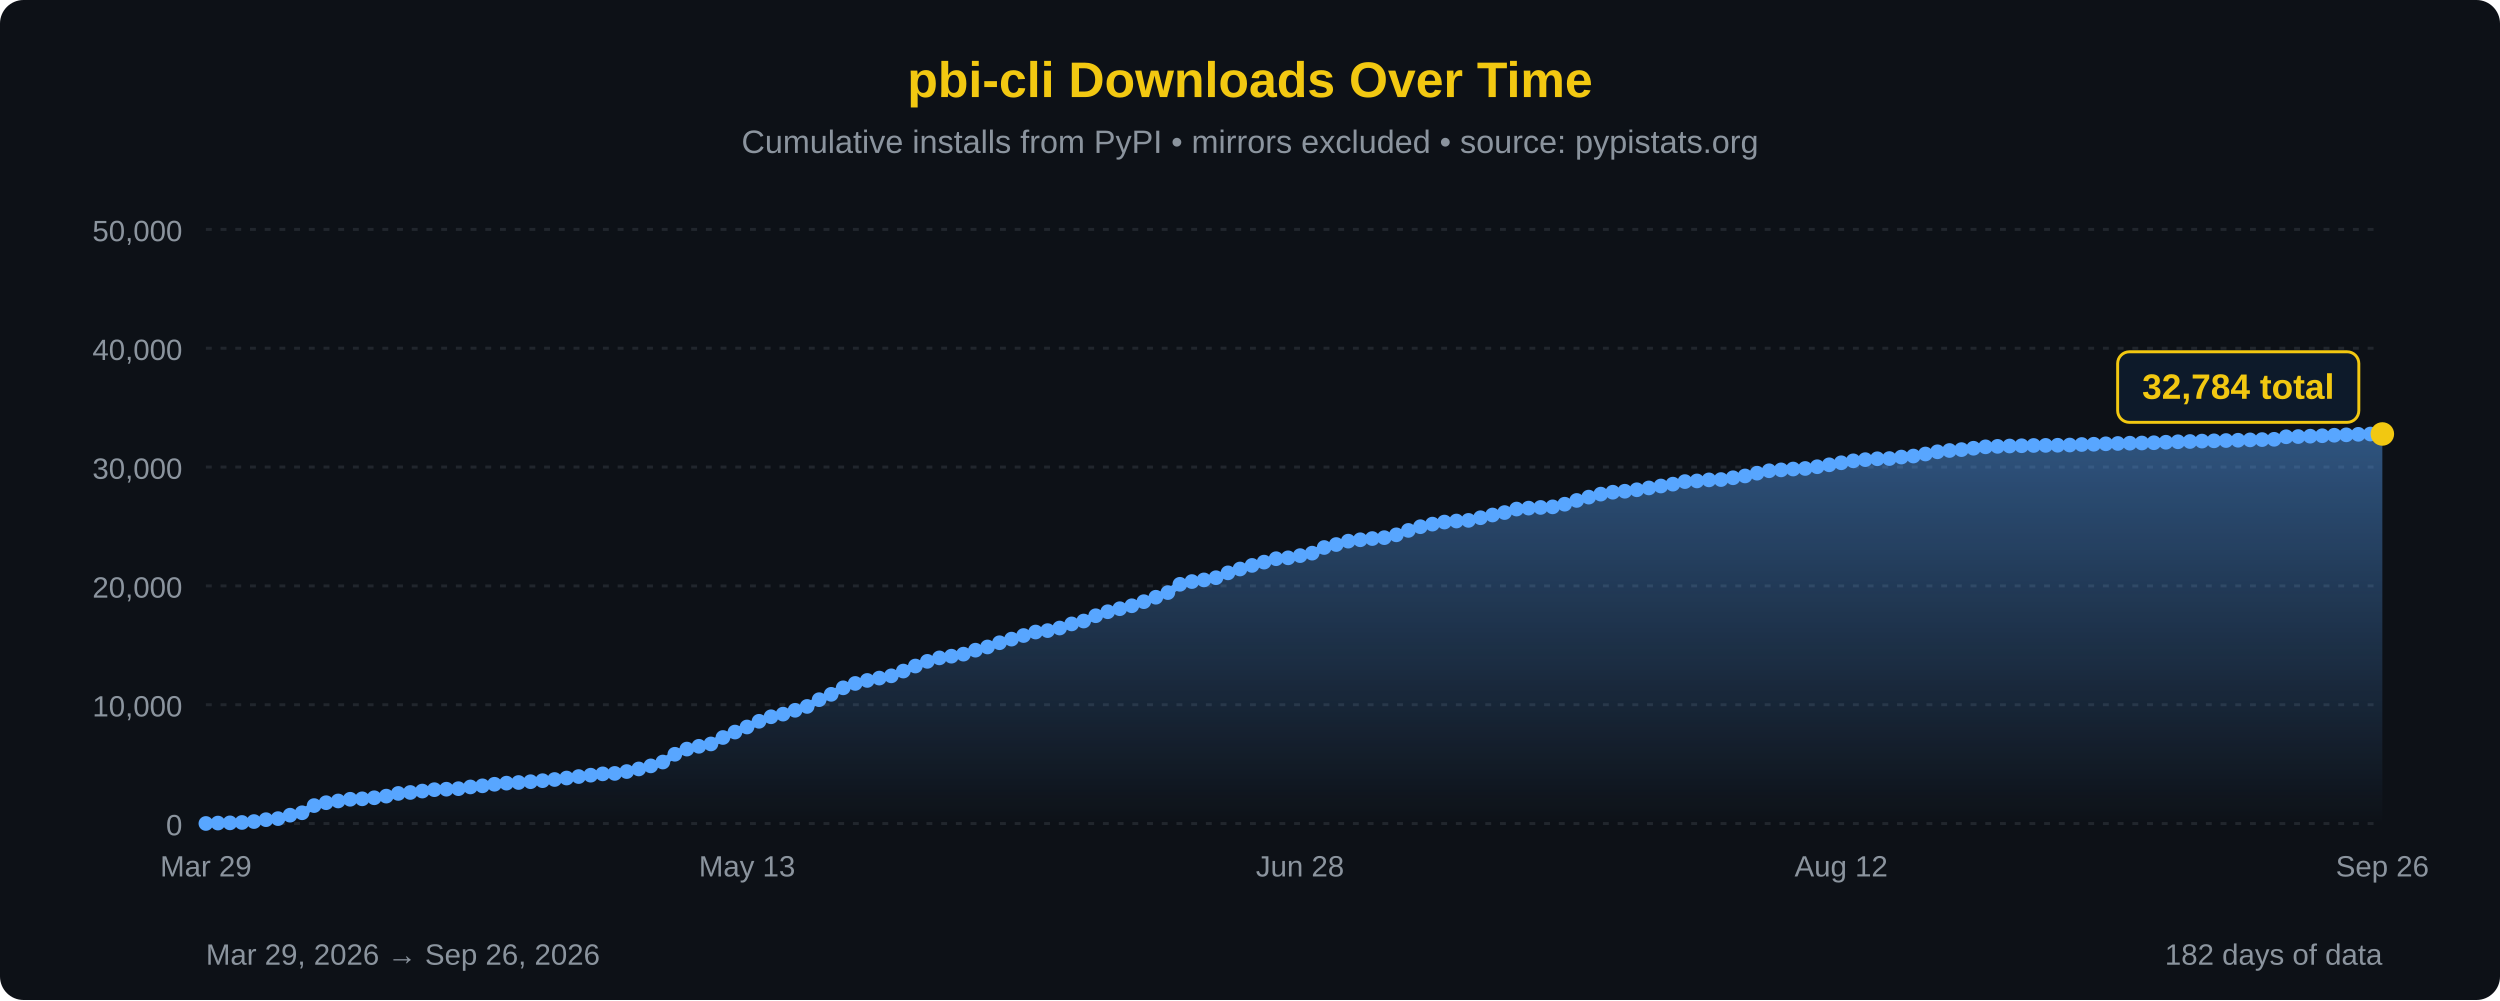
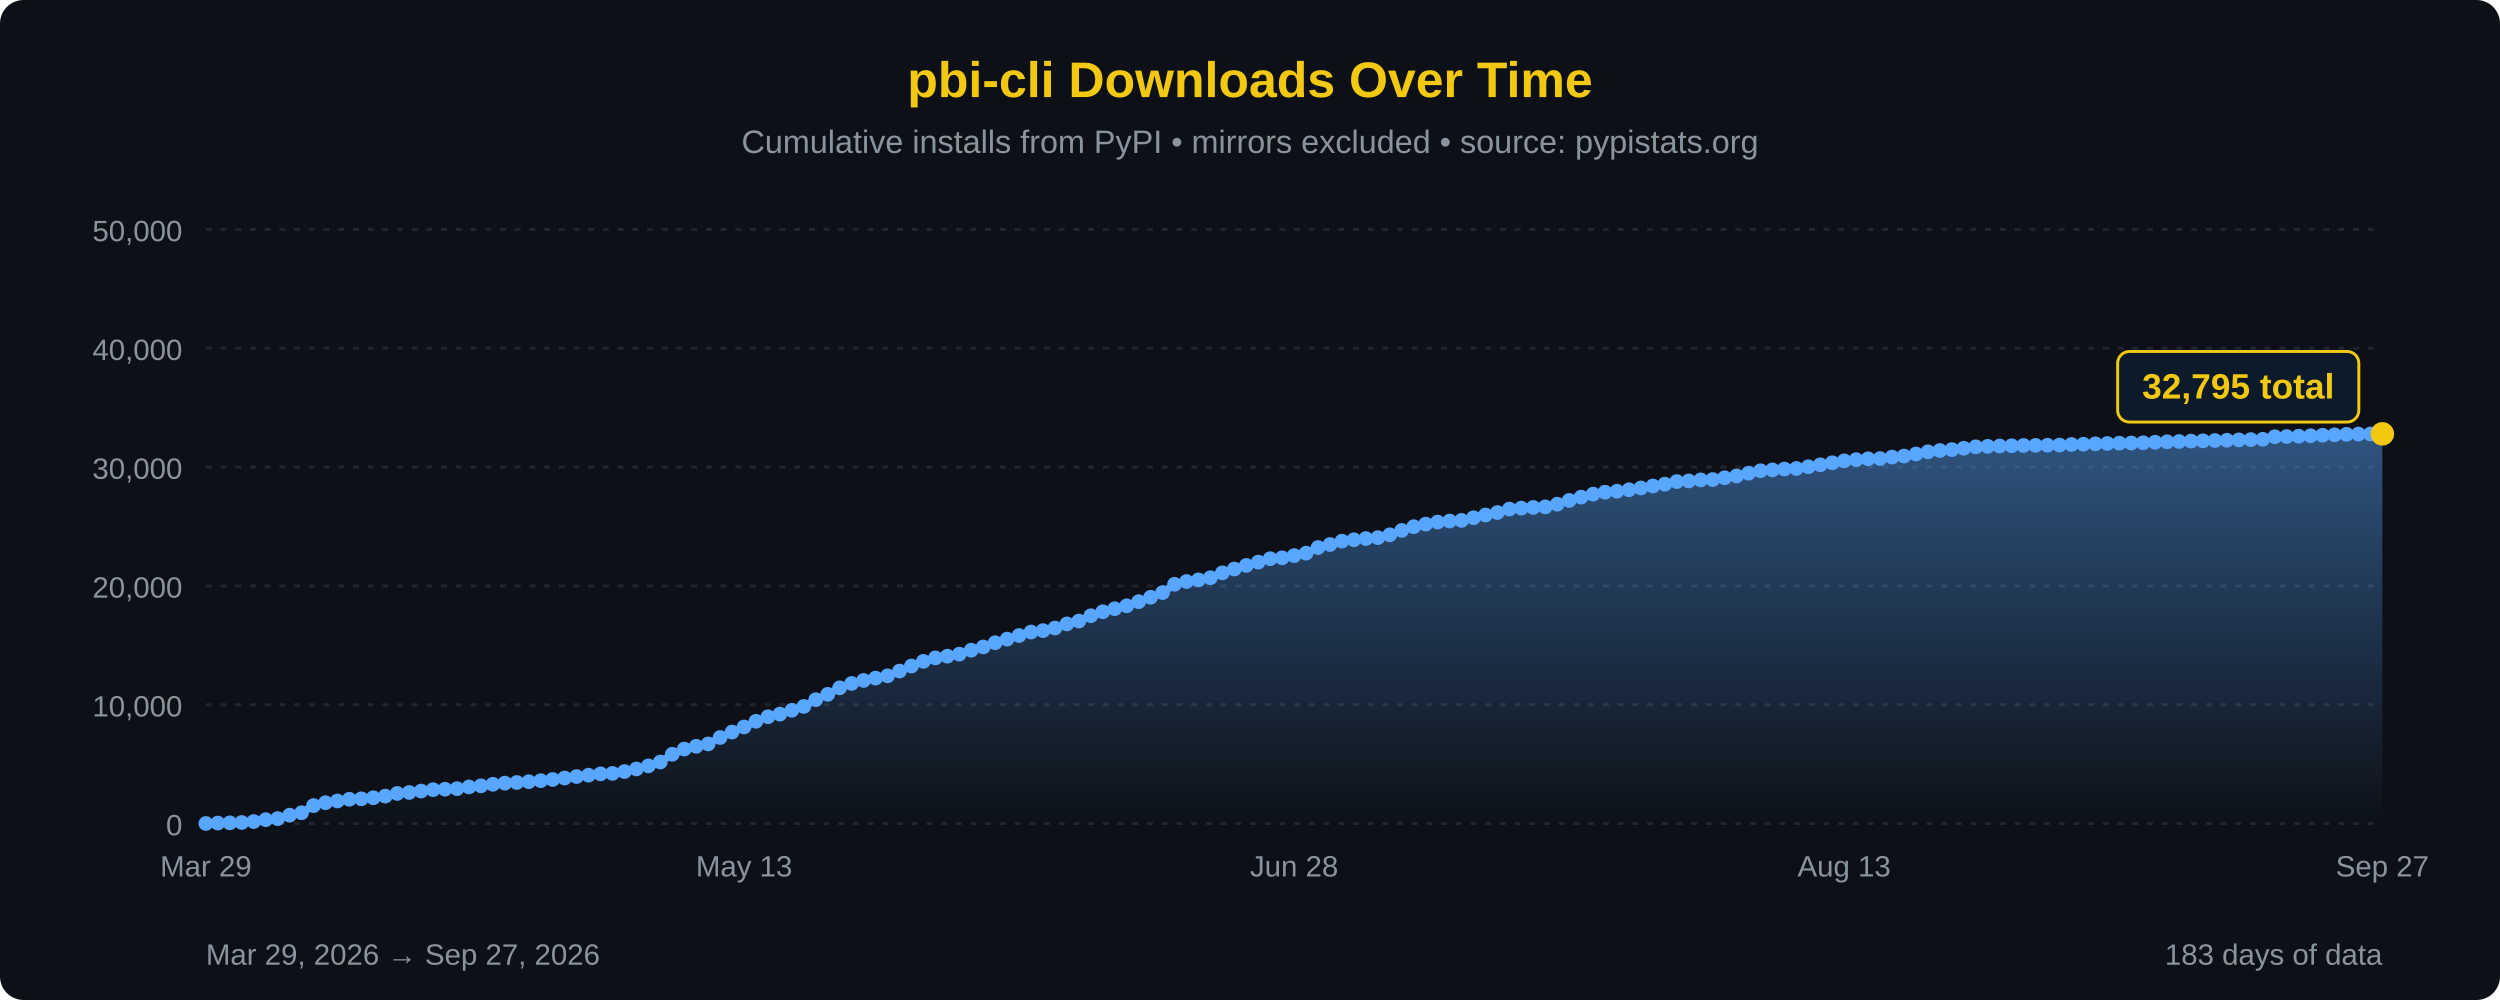
<svg xmlns="http://www.w3.org/2000/svg" width="850" height="340" viewBox="0 0 850 340">
  <defs>
    <linearGradient id="areaFill" x1="0" y1="0" x2="0" y2="1">
      <stop offset="0%" stop-color="#58a6ff" stop-opacity="0.45" />
      <stop offset="100%" stop-color="#58a6ff" stop-opacity="0" />
    </linearGradient>
  </defs>
  <rect width="100%" height="100%" fill="#0d1117" rx="8" />
  <text x="425" y="33" font-family="'Segoe UI', Arial, sans-serif" font-size="17" fill="#F2C811" text-anchor="middle" font-weight="bold">pbi-cli Downloads Over Time</text>
  <text x="425" y="52" font-family="'Segoe UI', Arial, sans-serif" font-size="11" fill="#8b949e" text-anchor="middle">Cumulative installs from PyPI • mirrors excluded • source: pypistats.org</text>
  <line x1="70" y1="280.0" x2="810" y2="280.0" stroke="#21262d" stroke-width="1" stroke-dasharray="2,3" />
  <line x1="70" y1="239.6" x2="810" y2="239.6" stroke="#21262d" stroke-width="1" stroke-dasharray="2,3" />
  <line x1="70" y1="199.2" x2="810" y2="199.2" stroke="#21262d" stroke-width="1" stroke-dasharray="2,3" />
  <line x1="70" y1="158.8" x2="810" y2="158.8" stroke="#21262d" stroke-width="1" stroke-dasharray="2,3" />
  <line x1="70" y1="118.4" x2="810" y2="118.4" stroke="#21262d" stroke-width="1" stroke-dasharray="2,3" />
  <line x1="70" y1="78.0" x2="810" y2="78.0" stroke="#21262d" stroke-width="1" stroke-dasharray="2,3" />
  <text x="62" y="284.0" font-family="'Segoe UI', Arial, sans-serif" font-size="10" fill="#8b949e" text-anchor="end">0</text>
  <text x="62" y="243.6" font-family="'Segoe UI', Arial, sans-serif" font-size="10" fill="#8b949e" text-anchor="end">10,000</text>
  <text x="62" y="203.2" font-family="'Segoe UI', Arial, sans-serif" font-size="10" fill="#8b949e" text-anchor="end">20,000</text>
  <text x="62" y="162.8" font-family="'Segoe UI', Arial, sans-serif" font-size="10" fill="#8b949e" text-anchor="end">30,000</text>
  <text x="62" y="122.4" font-family="'Segoe UI', Arial, sans-serif" font-size="10" fill="#8b949e" text-anchor="end">40,000</text>
  <text x="62" y="82.0" font-family="'Segoe UI', Arial, sans-serif" font-size="10" fill="#8b949e" text-anchor="end">50,000</text>
-   <path d="M 70.00,280 L 70.00,279.98 L 74.09,279.84 L 78.18,279.77 L 82.27,279.64 L 86.35,279.33 L 90.44,278.69 L 94.53,278.33 L 98.62,277.16 L 102.71,276.34 L 106.80,273.90 L 110.88,272.92 L 114.97,272.33 L 119.06,271.75 L 123.15,271.60 L 127.24,271.24 L 131.33,270.68 L 135.41,269.77 L 139.50,269.44 L 143.59,268.96 L 147.68,268.49 L 151.77,268.33 L 155.86,268.15 L 159.94,267.56 L 164.03,267.18 L 168.12,266.65 L 172.21,266.27 L 176.30,266.05 L 180.39,265.78 L 184.48,265.43 L 188.56,265.03 L 192.65,264.53 L 196.74,264.03 L 200.83,263.56 L 204.92,263.11 L 209.01,262.96 L 213.09,262.33 L 217.18,261.44 L 221.27,260.40 L 225.36,259.09 L 229.45,256.45 L 233.54,254.69 L 237.62,253.74 L 241.71,252.94 L 245.80,250.75 L 249.89,248.90 L 253.98,247.18 L 258.07,245.24 L 262.15,243.70 L 266.24,242.80 L 270.33,241.50 L 274.42,240.19 L 278.51,237.89 L 282.60,236.07 L 286.69,233.86 L 290.77,232.37 L 294.86,231.35 L 298.95,230.55 L 303.04,229.78 L 307.13,228.16 L 311.22,226.45 L 315.30,224.86 L 319.39,223.68 L 323.48,223.10 L 327.57,222.41 L 331.66,221.06 L 335.75,219.97 L 339.83,218.53 L 343.92,217.30 L 348.01,216.08 L 352.10,214.89 L 356.19,214.41 L 360.28,213.53 L 364.36,212.13 L 368.45,211.15 L 372.54,209.35 L 376.63,207.99 L 380.72,206.96 L 384.81,205.96 L 388.90,204.57 L 392.98,203.06 L 397.07,201.48 L 401.16,198.66 L 405.25,197.73 L 409.34,197.17 L 413.43,196.42 L 417.51,194.77 L 421.60,193.46 L 425.69,192.24 L 429.78,191.12 L 433.87,189.96 L 437.96,189.66 L 442.04,188.91 L 446.13,188.07 L 450.22,186.15 L 454.31,185.14 L 458.40,183.99 L 462.49,183.52 L 466.57,183.11 L 470.66,182.80 L 474.75,181.84 L 478.84,180.34 L 482.93,179.08 L 487.02,178.20 L 491.10,177.50 L 495.19,177.15 L 499.28,176.93 L 503.37,176.03 L 507.46,175.10 L 511.55,174.27 L 515.64,173.08 L 519.72,172.76 L 523.81,172.53 L 527.90,172.33 L 531.99,171.43 L 536.08,170.15 L 540.17,169.02 L 544.25,168.00 L 548.34,167.35 L 552.43,167.02 L 556.52,166.52 L 560.61,165.90 L 564.70,165.24 L 568.78,164.61 L 572.87,163.74 L 576.96,163.52 L 581.05,163.16 L 585.14,163.05 L 589.23,162.44 L 593.31,161.82 L 597.40,160.88 L 601.49,160.06 L 605.58,159.76 L 609.67,159.47 L 613.76,159.28 L 617.85,158.69 L 621.93,158.03 L 626.02,157.34 L 630.11,156.68 L 634.20,156.28 L 638.29,155.98 L 642.38,155.91 L 646.46,155.40 L 650.55,155.05 L 654.64,154.36 L 658.73,153.61 L 662.82,153.17 L 666.91,152.87 L 670.99,152.40 L 675.08,151.92 L 679.17,151.76 L 683.26,151.64 L 687.35,151.55 L 691.44,151.46 L 695.52,151.43 L 699.61,151.38 L 703.70,151.31 L 707.79,151.13 L 711.88,151.04 L 715.97,150.89 L 720.06,150.78 L 724.14,150.68 L 728.23,150.62 L 732.32,150.53 L 736.41,150.36 L 740.50,150.20 L 744.59,150.11 L 748.67,149.97 L 752.76,149.88 L 756.85,149.78 L 760.94,149.68 L 765.03,149.56 L 769.12,149.46 L 773.20,149.36 L 777.29,148.50 L 781.38,148.43 L 785.47,148.30 L 789.56,148.15 L 793.65,147.98 L 797.73,147.84 L 801.82,147.67 L 805.91,147.57 L 810.00,147.55 L 810.00,280 Z" fill="url(#areaFill)" />
-   <path d="M 70.00,279.98 L 74.09,279.84 L 78.18,279.77 L 82.27,279.64 L 86.35,279.33 L 90.44,278.69 L 94.53,278.33 L 98.62,277.16 L 102.71,276.34 L 106.80,273.90 L 110.88,272.92 L 114.97,272.33 L 119.06,271.75 L 123.15,271.60 L 127.24,271.24 L 131.33,270.68 L 135.41,269.77 L 139.50,269.44 L 143.59,268.96 L 147.68,268.49 L 151.77,268.33 L 155.86,268.15 L 159.94,267.56 L 164.03,267.18 L 168.12,266.65 L 172.21,266.27 L 176.30,266.05 L 180.39,265.78 L 184.48,265.43 L 188.56,265.03 L 192.65,264.53 L 196.74,264.03 L 200.83,263.56 L 204.92,263.11 L 209.01,262.96 L 213.09,262.33 L 217.18,261.44 L 221.27,260.40 L 225.36,259.09 L 229.45,256.45 L 233.54,254.69 L 237.62,253.74 L 241.71,252.94 L 245.80,250.75 L 249.89,248.90 L 253.98,247.18 L 258.07,245.24 L 262.15,243.70 L 266.24,242.80 L 270.33,241.50 L 274.42,240.19 L 278.51,237.89 L 282.60,236.07 L 286.69,233.86 L 290.77,232.37 L 294.86,231.35 L 298.95,230.55 L 303.04,229.78 L 307.13,228.16 L 311.22,226.45 L 315.30,224.86 L 319.39,223.68 L 323.48,223.10 L 327.57,222.41 L 331.66,221.06 L 335.75,219.97 L 339.83,218.53 L 343.92,217.30 L 348.01,216.08 L 352.10,214.89 L 356.19,214.41 L 360.28,213.53 L 364.36,212.13 L 368.45,211.15 L 372.54,209.35 L 376.63,207.99 L 380.72,206.96 L 384.81,205.96 L 388.90,204.57 L 392.98,203.06 L 397.07,201.48 L 401.16,198.66 L 405.25,197.73 L 409.34,197.17 L 413.43,196.42 L 417.51,194.77 L 421.60,193.46 L 425.69,192.24 L 429.78,191.12 L 433.87,189.96 L 437.96,189.66 L 442.04,188.91 L 446.13,188.07 L 450.22,186.15 L 454.31,185.14 L 458.40,183.99 L 462.49,183.52 L 466.57,183.11 L 470.66,182.80 L 474.75,181.84 L 478.84,180.34 L 482.93,179.08 L 487.02,178.20 L 491.10,177.50 L 495.19,177.15 L 499.28,176.93 L 503.37,176.03 L 507.46,175.10 L 511.55,174.27 L 515.64,173.08 L 519.72,172.76 L 523.81,172.53 L 527.90,172.33 L 531.99,171.43 L 536.08,170.15 L 540.17,169.02 L 544.25,168.00 L 548.34,167.35 L 552.43,167.02 L 556.52,166.52 L 560.61,165.90 L 564.70,165.24 L 568.78,164.61 L 572.87,163.74 L 576.96,163.52 L 581.05,163.16 L 585.14,163.05 L 589.23,162.44 L 593.31,161.82 L 597.40,160.88 L 601.49,160.06 L 605.58,159.76 L 609.67,159.47 L 613.76,159.28 L 617.85,158.69 L 621.93,158.03 L 626.02,157.34 L 630.11,156.68 L 634.20,156.28 L 638.29,155.98 L 642.38,155.91 L 646.46,155.40 L 650.55,155.05 L 654.64,154.36 L 658.73,153.61 L 662.82,153.17 L 666.91,152.87 L 670.99,152.40 L 675.08,151.92 L 679.17,151.76 L 683.26,151.64 L 687.35,151.55 L 691.44,151.46 L 695.52,151.43 L 699.61,151.38 L 703.70,151.31 L 707.79,151.13 L 711.88,151.04 L 715.97,150.89 L 720.06,150.78 L 724.14,150.68 L 728.23,150.62 L 732.32,150.53 L 736.41,150.36 L 740.50,150.20 L 744.59,150.11 L 748.67,149.97 L 752.76,149.88 L 756.85,149.78 L 760.94,149.68 L 765.03,149.56 L 769.12,149.46 L 773.20,149.36 L 777.29,148.50 L 781.38,148.43 L 785.47,148.30 L 789.56,148.15 L 793.65,147.98 L 797.73,147.84 L 801.82,147.67 L 805.91,147.57 L 810.00,147.55" fill="none" stroke="#58a6ff" stroke-width="2.5" stroke-linejoin="round" stroke-linecap="round" />
+   <path d="M 70.00,280 L 70.00,279.98 L 74.07,279.84 L 78.13,279.77 L 82.20,279.64 L 86.26,279.33 L 90.33,278.69 L 94.40,278.33 L 98.46,277.16 L 102.53,276.34 L 106.59,273.90 L 110.66,272.92 L 114.73,272.33 L 118.79,271.75 L 122.86,271.60 L 126.92,271.24 L 130.99,270.68 L 135.05,269.77 L 139.12,269.44 L 143.19,268.96 L 147.25,268.49 L 151.32,268.33 L 155.38,268.15 L 159.45,267.56 L 163.52,267.18 L 167.58,266.65 L 171.65,266.27 L 175.71,266.05 L 179.78,265.78 L 183.85,265.43 L 187.91,265.03 L 191.98,264.53 L 196.04,264.03 L 200.11,263.56 L 204.18,263.11 L 208.24,262.96 L 212.31,262.33 L 216.37,261.44 L 220.44,260.40 L 224.51,259.09 L 228.57,256.45 L 232.64,254.69 L 236.70,253.74 L 240.77,252.94 L 244.84,250.75 L 248.90,248.90 L 252.97,247.18 L 257.03,245.24 L 261.10,243.70 L 265.16,242.80 L 269.23,241.50 L 273.30,240.19 L 277.36,237.89 L 281.43,236.07 L 285.49,233.86 L 289.56,232.37 L 293.63,231.35 L 297.69,230.55 L 301.76,229.78 L 305.82,228.16 L 309.89,226.45 L 313.96,224.86 L 318.02,223.68 L 322.09,223.10 L 326.15,222.41 L 330.22,221.06 L 334.29,219.97 L 338.35,218.53 L 342.42,217.30 L 346.48,216.08 L 350.55,214.89 L 354.62,214.41 L 358.68,213.53 L 362.75,212.13 L 366.81,211.15 L 370.88,209.35 L 374.95,207.99 L 379.01,206.96 L 383.08,205.96 L 387.14,204.57 L 391.21,203.06 L 395.27,201.48 L 399.34,198.66 L 403.41,197.73 L 407.47,197.17 L 411.54,196.42 L 415.60,194.77 L 419.67,193.46 L 423.74,192.24 L 427.80,191.12 L 431.87,189.96 L 435.93,189.66 L 440.00,188.91 L 444.07,188.07 L 448.13,186.15 L 452.20,185.14 L 456.26,183.99 L 460.33,183.52 L 464.40,183.11 L 468.46,182.80 L 472.53,181.84 L 476.59,180.34 L 480.66,179.08 L 484.73,178.20 L 488.79,177.50 L 492.86,177.15 L 496.92,176.93 L 500.99,176.03 L 505.05,175.10 L 509.12,174.27 L 513.19,173.08 L 517.25,172.76 L 521.32,172.53 L 525.38,172.33 L 529.45,171.43 L 533.52,170.15 L 537.58,169.02 L 541.65,168.00 L 545.71,167.35 L 549.78,167.02 L 553.85,166.52 L 557.91,165.90 L 561.98,165.24 L 566.04,164.61 L 570.11,163.74 L 574.18,163.52 L 578.24,163.16 L 582.31,163.05 L 586.37,162.44 L 590.44,161.82 L 594.51,160.88 L 598.57,160.06 L 602.64,159.76 L 606.70,159.47 L 610.77,159.28 L 614.84,158.69 L 618.90,158.03 L 622.97,157.34 L 627.03,156.68 L 631.10,156.28 L 635.16,155.98 L 639.23,155.91 L 643.30,155.40 L 647.36,155.05 L 651.43,154.36 L 655.49,153.61 L 659.56,153.17 L 663.63,152.87 L 667.69,152.40 L 671.76,151.92 L 675.82,151.76 L 679.89,151.64 L 683.96,151.55 L 688.02,151.46 L 692.09,151.43 L 696.15,151.38 L 700.22,151.31 L 704.29,151.13 L 708.35,151.04 L 712.42,150.89 L 716.48,150.78 L 720.55,150.68 L 724.62,150.62 L 728.68,150.53 L 732.75,150.36 L 736.81,150.20 L 740.88,150.11 L 744.95,149.97 L 749.01,149.88 L 753.08,149.78 L 757.14,149.68 L 761.21,149.56 L 765.27,149.46 L 769.34,149.36 L 773.41,148.50 L 777.47,148.43 L 781.54,148.30 L 785.60,148.15 L 789.67,147.98 L 793.74,147.84 L 797.80,147.67 L 801.87,147.57 L 805.93,147.55 L 810.00,147.51 L 810.00,280 Z" fill="url(#areaFill)" />
+   <path d="M 70.00,279.98 L 74.07,279.84 L 78.13,279.77 L 82.20,279.64 L 86.26,279.33 L 90.33,278.69 L 94.40,278.33 L 98.46,277.16 L 102.53,276.34 L 106.59,273.90 L 110.66,272.92 L 114.73,272.33 L 118.79,271.75 L 122.86,271.60 L 126.92,271.24 L 130.99,270.68 L 135.05,269.77 L 139.12,269.44 L 143.19,268.96 L 147.25,268.49 L 151.32,268.33 L 155.38,268.15 L 159.45,267.56 L 163.52,267.18 L 167.58,266.65 L 171.65,266.27 L 175.71,266.05 L 179.78,265.78 L 183.85,265.43 L 187.91,265.03 L 191.98,264.53 L 196.04,264.03 L 200.11,263.56 L 204.18,263.11 L 208.24,262.96 L 212.31,262.33 L 216.37,261.44 L 220.44,260.40 L 224.51,259.09 L 228.57,256.45 L 232.64,254.69 L 236.70,253.74 L 240.77,252.94 L 244.84,250.75 L 248.90,248.90 L 252.97,247.18 L 257.03,245.24 L 261.10,243.70 L 265.16,242.80 L 269.23,241.50 L 273.30,240.19 L 277.36,237.89 L 281.43,236.07 L 285.49,233.86 L 289.56,232.37 L 293.63,231.35 L 297.69,230.55 L 301.76,229.78 L 305.82,228.16 L 309.89,226.45 L 313.96,224.86 L 318.02,223.68 L 322.09,223.10 L 326.15,222.41 L 330.22,221.06 L 334.29,219.97 L 338.35,218.53 L 342.42,217.30 L 346.48,216.08 L 350.55,214.89 L 354.62,214.41 L 358.68,213.53 L 362.75,212.13 L 366.81,211.15 L 370.88,209.35 L 374.95,207.99 L 379.01,206.96 L 383.08,205.96 L 387.14,204.57 L 391.21,203.06 L 395.27,201.48 L 399.34,198.66 L 403.41,197.73 L 407.47,197.17 L 411.54,196.42 L 415.60,194.77 L 419.67,193.46 L 423.74,192.24 L 427.80,191.12 L 431.87,189.96 L 435.93,189.66 L 440.00,188.91 L 444.07,188.07 L 448.13,186.15 L 452.20,185.14 L 456.26,183.99 L 460.33,183.52 L 464.40,183.11 L 468.46,182.80 L 472.53,181.84 L 476.59,180.34 L 480.66,179.08 L 484.73,178.20 L 488.79,177.50 L 492.86,177.15 L 496.92,176.93 L 500.99,176.03 L 505.05,175.10 L 509.12,174.27 L 513.19,173.08 L 517.25,172.76 L 521.32,172.53 L 525.38,172.33 L 529.45,171.43 L 533.52,170.15 L 537.58,169.02 L 541.65,168.00 L 545.71,167.35 L 549.78,167.02 L 553.85,166.52 L 557.91,165.90 L 561.98,165.24 L 566.04,164.61 L 570.11,163.74 L 574.18,163.52 L 578.24,163.16 L 582.31,163.05 L 586.37,162.44 L 590.44,161.82 L 594.51,160.88 L 598.57,160.06 L 602.64,159.76 L 606.70,159.47 L 610.77,159.28 L 614.84,158.69 L 618.90,158.03 L 622.97,157.34 L 627.03,156.68 L 631.10,156.28 L 635.16,155.98 L 639.23,155.91 L 643.30,155.40 L 647.36,155.05 L 651.43,154.36 L 655.49,153.61 L 659.56,153.17 L 663.63,152.87 L 667.69,152.40 L 671.76,151.92 L 675.82,151.76 L 679.89,151.64 L 683.96,151.55 L 688.02,151.46 L 692.09,151.43 L 696.15,151.38 L 700.22,151.31 L 704.29,151.13 L 708.35,151.04 L 712.42,150.89 L 716.48,150.78 L 720.55,150.68 L 724.62,150.62 L 728.68,150.53 L 732.75,150.36 L 736.81,150.20 L 740.88,150.11 L 744.95,149.97 L 749.01,149.88 L 753.08,149.78 L 757.14,149.68 L 761.21,149.56 L 765.27,149.46 L 769.34,149.36 L 773.41,148.50 L 777.47,148.43 L 781.54,148.30 L 785.60,148.15 L 789.67,147.98 L 793.74,147.84 L 797.80,147.67 L 801.87,147.57 L 805.93,147.55 L 810.00,147.51" fill="none" stroke="#58a6ff" stroke-width="2.5" stroke-linejoin="round" stroke-linecap="round" />
  <circle cx="70.00" cy="279.98" r="2.5" fill="#58a6ff" />
-   <circle cx="74.09" cy="279.84" r="2.5" fill="#58a6ff" />
-   <circle cx="78.18" cy="279.77" r="2.5" fill="#58a6ff" />
-   <circle cx="82.27" cy="279.64" r="2.5" fill="#58a6ff" />
-   <circle cx="86.35" cy="279.33" r="2.5" fill="#58a6ff" />
-   <circle cx="90.44" cy="278.69" r="2.5" fill="#58a6ff" />
-   <circle cx="94.53" cy="278.33" r="2.5" fill="#58a6ff" />
-   <circle cx="98.62" cy="277.16" r="2.5" fill="#58a6ff" />
-   <circle cx="102.71" cy="276.34" r="2.5" fill="#58a6ff" />
-   <circle cx="106.80" cy="273.90" r="2.5" fill="#58a6ff" />
-   <circle cx="110.88" cy="272.92" r="2.5" fill="#58a6ff" />
-   <circle cx="114.97" cy="272.33" r="2.5" fill="#58a6ff" />
-   <circle cx="119.06" cy="271.75" r="2.5" fill="#58a6ff" />
-   <circle cx="123.15" cy="271.60" r="2.5" fill="#58a6ff" />
-   <circle cx="127.24" cy="271.24" r="2.5" fill="#58a6ff" />
-   <circle cx="131.33" cy="270.68" r="2.5" fill="#58a6ff" />
-   <circle cx="135.41" cy="269.77" r="2.5" fill="#58a6ff" />
-   <circle cx="139.50" cy="269.44" r="2.5" fill="#58a6ff" />
-   <circle cx="143.59" cy="268.96" r="2.5" fill="#58a6ff" />
-   <circle cx="147.68" cy="268.49" r="2.5" fill="#58a6ff" />
-   <circle cx="151.77" cy="268.33" r="2.5" fill="#58a6ff" />
-   <circle cx="155.86" cy="268.15" r="2.5" fill="#58a6ff" />
-   <circle cx="159.94" cy="267.56" r="2.5" fill="#58a6ff" />
-   <circle cx="164.03" cy="267.18" r="2.5" fill="#58a6ff" />
-   <circle cx="168.12" cy="266.65" r="2.5" fill="#58a6ff" />
-   <circle cx="172.21" cy="266.27" r="2.5" fill="#58a6ff" />
-   <circle cx="176.30" cy="266.05" r="2.5" fill="#58a6ff" />
-   <circle cx="180.39" cy="265.78" r="2.5" fill="#58a6ff" />
-   <circle cx="184.48" cy="265.43" r="2.5" fill="#58a6ff" />
-   <circle cx="188.56" cy="265.03" r="2.5" fill="#58a6ff" />
-   <circle cx="192.65" cy="264.53" r="2.5" fill="#58a6ff" />
-   <circle cx="196.74" cy="264.03" r="2.5" fill="#58a6ff" />
-   <circle cx="200.83" cy="263.56" r="2.5" fill="#58a6ff" />
-   <circle cx="204.92" cy="263.11" r="2.5" fill="#58a6ff" />
-   <circle cx="209.01" cy="262.96" r="2.5" fill="#58a6ff" />
-   <circle cx="213.09" cy="262.33" r="2.5" fill="#58a6ff" />
-   <circle cx="217.18" cy="261.44" r="2.5" fill="#58a6ff" />
-   <circle cx="221.27" cy="260.40" r="2.5" fill="#58a6ff" />
-   <circle cx="225.36" cy="259.09" r="2.5" fill="#58a6ff" />
-   <circle cx="229.45" cy="256.45" r="2.5" fill="#58a6ff" />
-   <circle cx="233.54" cy="254.69" r="2.5" fill="#58a6ff" />
-   <circle cx="237.62" cy="253.74" r="2.5" fill="#58a6ff" />
-   <circle cx="241.71" cy="252.94" r="2.5" fill="#58a6ff" />
-   <circle cx="245.80" cy="250.75" r="2.5" fill="#58a6ff" />
-   <circle cx="249.89" cy="248.90" r="2.5" fill="#58a6ff" />
-   <circle cx="253.98" cy="247.18" r="2.5" fill="#58a6ff" />
-   <circle cx="258.07" cy="245.24" r="2.5" fill="#58a6ff" />
-   <circle cx="262.15" cy="243.70" r="2.5" fill="#58a6ff" />
-   <circle cx="266.24" cy="242.80" r="2.5" fill="#58a6ff" />
-   <circle cx="270.33" cy="241.50" r="2.5" fill="#58a6ff" />
-   <circle cx="274.42" cy="240.19" r="2.5" fill="#58a6ff" />
-   <circle cx="278.51" cy="237.89" r="2.5" fill="#58a6ff" />
-   <circle cx="282.60" cy="236.07" r="2.5" fill="#58a6ff" />
-   <circle cx="286.69" cy="233.86" r="2.5" fill="#58a6ff" />
-   <circle cx="290.77" cy="232.37" r="2.5" fill="#58a6ff" />
-   <circle cx="294.86" cy="231.35" r="2.5" fill="#58a6ff" />
-   <circle cx="298.95" cy="230.55" r="2.5" fill="#58a6ff" />
-   <circle cx="303.04" cy="229.78" r="2.5" fill="#58a6ff" />
-   <circle cx="307.13" cy="228.16" r="2.5" fill="#58a6ff" />
-   <circle cx="311.22" cy="226.45" r="2.5" fill="#58a6ff" />
-   <circle cx="315.30" cy="224.86" r="2.5" fill="#58a6ff" />
-   <circle cx="319.39" cy="223.68" r="2.5" fill="#58a6ff" />
-   <circle cx="323.48" cy="223.10" r="2.5" fill="#58a6ff" />
-   <circle cx="327.57" cy="222.41" r="2.5" fill="#58a6ff" />
-   <circle cx="331.66" cy="221.06" r="2.5" fill="#58a6ff" />
-   <circle cx="335.75" cy="219.97" r="2.5" fill="#58a6ff" />
-   <circle cx="339.83" cy="218.53" r="2.5" fill="#58a6ff" />
-   <circle cx="343.92" cy="217.30" r="2.5" fill="#58a6ff" />
-   <circle cx="348.01" cy="216.08" r="2.5" fill="#58a6ff" />
-   <circle cx="352.10" cy="214.89" r="2.5" fill="#58a6ff" />
-   <circle cx="356.19" cy="214.41" r="2.5" fill="#58a6ff" />
-   <circle cx="360.28" cy="213.53" r="2.5" fill="#58a6ff" />
-   <circle cx="364.36" cy="212.13" r="2.5" fill="#58a6ff" />
-   <circle cx="368.45" cy="211.15" r="2.5" fill="#58a6ff" />
-   <circle cx="372.54" cy="209.35" r="2.5" fill="#58a6ff" />
-   <circle cx="376.63" cy="207.99" r="2.5" fill="#58a6ff" />
-   <circle cx="380.72" cy="206.96" r="2.5" fill="#58a6ff" />
-   <circle cx="384.81" cy="205.96" r="2.5" fill="#58a6ff" />
-   <circle cx="388.90" cy="204.57" r="2.5" fill="#58a6ff" />
-   <circle cx="392.98" cy="203.06" r="2.5" fill="#58a6ff" />
-   <circle cx="397.07" cy="201.48" r="2.5" fill="#58a6ff" />
-   <circle cx="401.16" cy="198.66" r="2.5" fill="#58a6ff" />
-   <circle cx="405.25" cy="197.73" r="2.5" fill="#58a6ff" />
-   <circle cx="409.34" cy="197.17" r="2.5" fill="#58a6ff" />
-   <circle cx="413.43" cy="196.42" r="2.5" fill="#58a6ff" />
-   <circle cx="417.51" cy="194.77" r="2.5" fill="#58a6ff" />
-   <circle cx="421.60" cy="193.46" r="2.5" fill="#58a6ff" />
-   <circle cx="425.69" cy="192.24" r="2.5" fill="#58a6ff" />
-   <circle cx="429.78" cy="191.12" r="2.5" fill="#58a6ff" />
-   <circle cx="433.87" cy="189.96" r="2.5" fill="#58a6ff" />
-   <circle cx="437.96" cy="189.66" r="2.5" fill="#58a6ff" />
-   <circle cx="442.04" cy="188.91" r="2.5" fill="#58a6ff" />
-   <circle cx="446.13" cy="188.07" r="2.5" fill="#58a6ff" />
-   <circle cx="450.22" cy="186.15" r="2.5" fill="#58a6ff" />
-   <circle cx="454.31" cy="185.14" r="2.5" fill="#58a6ff" />
-   <circle cx="458.40" cy="183.99" r="2.5" fill="#58a6ff" />
-   <circle cx="462.49" cy="183.52" r="2.5" fill="#58a6ff" />
-   <circle cx="466.57" cy="183.11" r="2.5" fill="#58a6ff" />
-   <circle cx="470.66" cy="182.80" r="2.5" fill="#58a6ff" />
-   <circle cx="474.75" cy="181.84" r="2.5" fill="#58a6ff" />
-   <circle cx="478.84" cy="180.34" r="2.5" fill="#58a6ff" />
-   <circle cx="482.93" cy="179.08" r="2.5" fill="#58a6ff" />
-   <circle cx="487.02" cy="178.20" r="2.5" fill="#58a6ff" />
-   <circle cx="491.10" cy="177.50" r="2.5" fill="#58a6ff" />
-   <circle cx="495.19" cy="177.15" r="2.5" fill="#58a6ff" />
-   <circle cx="499.28" cy="176.93" r="2.5" fill="#58a6ff" />
-   <circle cx="503.37" cy="176.03" r="2.5" fill="#58a6ff" />
-   <circle cx="507.46" cy="175.10" r="2.5" fill="#58a6ff" />
-   <circle cx="511.55" cy="174.27" r="2.5" fill="#58a6ff" />
-   <circle cx="515.64" cy="173.08" r="2.5" fill="#58a6ff" />
-   <circle cx="519.72" cy="172.76" r="2.5" fill="#58a6ff" />
-   <circle cx="523.81" cy="172.53" r="2.5" fill="#58a6ff" />
-   <circle cx="527.90" cy="172.33" r="2.5" fill="#58a6ff" />
-   <circle cx="531.99" cy="171.43" r="2.5" fill="#58a6ff" />
-   <circle cx="536.08" cy="170.15" r="2.5" fill="#58a6ff" />
-   <circle cx="540.17" cy="169.02" r="2.5" fill="#58a6ff" />
-   <circle cx="544.25" cy="168.00" r="2.5" fill="#58a6ff" />
-   <circle cx="548.34" cy="167.35" r="2.5" fill="#58a6ff" />
-   <circle cx="552.43" cy="167.02" r="2.5" fill="#58a6ff" />
-   <circle cx="556.52" cy="166.52" r="2.5" fill="#58a6ff" />
-   <circle cx="560.61" cy="165.90" r="2.5" fill="#58a6ff" />
-   <circle cx="564.70" cy="165.24" r="2.5" fill="#58a6ff" />
-   <circle cx="568.78" cy="164.61" r="2.5" fill="#58a6ff" />
-   <circle cx="572.87" cy="163.74" r="2.5" fill="#58a6ff" />
-   <circle cx="576.96" cy="163.52" r="2.5" fill="#58a6ff" />
-   <circle cx="581.05" cy="163.16" r="2.5" fill="#58a6ff" />
-   <circle cx="585.14" cy="163.05" r="2.5" fill="#58a6ff" />
-   <circle cx="589.23" cy="162.44" r="2.5" fill="#58a6ff" />
-   <circle cx="593.31" cy="161.82" r="2.5" fill="#58a6ff" />
-   <circle cx="597.40" cy="160.88" r="2.5" fill="#58a6ff" />
-   <circle cx="601.49" cy="160.06" r="2.5" fill="#58a6ff" />
-   <circle cx="605.58" cy="159.76" r="2.5" fill="#58a6ff" />
-   <circle cx="609.67" cy="159.47" r="2.5" fill="#58a6ff" />
-   <circle cx="613.76" cy="159.28" r="2.5" fill="#58a6ff" />
-   <circle cx="617.85" cy="158.69" r="2.5" fill="#58a6ff" />
-   <circle cx="621.93" cy="158.03" r="2.5" fill="#58a6ff" />
-   <circle cx="626.02" cy="157.34" r="2.5" fill="#58a6ff" />
-   <circle cx="630.11" cy="156.68" r="2.5" fill="#58a6ff" />
-   <circle cx="634.20" cy="156.28" r="2.5" fill="#58a6ff" />
-   <circle cx="638.29" cy="155.98" r="2.5" fill="#58a6ff" />
-   <circle cx="642.38" cy="155.91" r="2.5" fill="#58a6ff" />
-   <circle cx="646.46" cy="155.40" r="2.5" fill="#58a6ff" />
-   <circle cx="650.55" cy="155.05" r="2.5" fill="#58a6ff" />
-   <circle cx="654.64" cy="154.36" r="2.5" fill="#58a6ff" />
-   <circle cx="658.73" cy="153.61" r="2.5" fill="#58a6ff" />
-   <circle cx="662.82" cy="153.17" r="2.5" fill="#58a6ff" />
-   <circle cx="666.91" cy="152.87" r="2.5" fill="#58a6ff" />
-   <circle cx="670.99" cy="152.40" r="2.5" fill="#58a6ff" />
-   <circle cx="675.08" cy="151.92" r="2.5" fill="#58a6ff" />
-   <circle cx="679.17" cy="151.76" r="2.5" fill="#58a6ff" />
-   <circle cx="683.26" cy="151.64" r="2.5" fill="#58a6ff" />
-   <circle cx="687.35" cy="151.55" r="2.5" fill="#58a6ff" />
-   <circle cx="691.44" cy="151.46" r="2.5" fill="#58a6ff" />
-   <circle cx="695.52" cy="151.43" r="2.5" fill="#58a6ff" />
-   <circle cx="699.61" cy="151.38" r="2.5" fill="#58a6ff" />
-   <circle cx="703.70" cy="151.31" r="2.5" fill="#58a6ff" />
-   <circle cx="707.79" cy="151.13" r="2.5" fill="#58a6ff" />
-   <circle cx="711.88" cy="151.04" r="2.5" fill="#58a6ff" />
-   <circle cx="715.97" cy="150.89" r="2.5" fill="#58a6ff" />
-   <circle cx="720.06" cy="150.78" r="2.5" fill="#58a6ff" />
-   <circle cx="724.14" cy="150.68" r="2.5" fill="#58a6ff" />
-   <circle cx="728.23" cy="150.62" r="2.5" fill="#58a6ff" />
-   <circle cx="732.32" cy="150.53" r="2.5" fill="#58a6ff" />
-   <circle cx="736.41" cy="150.36" r="2.5" fill="#58a6ff" />
-   <circle cx="740.50" cy="150.20" r="2.5" fill="#58a6ff" />
-   <circle cx="744.59" cy="150.11" r="2.5" fill="#58a6ff" />
-   <circle cx="748.67" cy="149.97" r="2.5" fill="#58a6ff" />
-   <circle cx="752.76" cy="149.88" r="2.5" fill="#58a6ff" />
-   <circle cx="756.85" cy="149.78" r="2.5" fill="#58a6ff" />
-   <circle cx="760.94" cy="149.68" r="2.5" fill="#58a6ff" />
-   <circle cx="765.03" cy="149.56" r="2.5" fill="#58a6ff" />
-   <circle cx="769.12" cy="149.46" r="2.5" fill="#58a6ff" />
-   <circle cx="773.20" cy="149.36" r="2.5" fill="#58a6ff" />
-   <circle cx="777.29" cy="148.50" r="2.5" fill="#58a6ff" />
-   <circle cx="781.38" cy="148.43" r="2.5" fill="#58a6ff" />
-   <circle cx="785.47" cy="148.30" r="2.5" fill="#58a6ff" />
-   <circle cx="789.56" cy="148.15" r="2.5" fill="#58a6ff" />
-   <circle cx="793.65" cy="147.98" r="2.5" fill="#58a6ff" />
-   <circle cx="797.73" cy="147.84" r="2.5" fill="#58a6ff" />
-   <circle cx="801.82" cy="147.67" r="2.5" fill="#58a6ff" />
-   <circle cx="805.91" cy="147.57" r="2.5" fill="#58a6ff" />
-   <circle cx="810.00" cy="147.55" r="4" fill="#F2C811" />
-   <rect x="720.0" y="119.6" width="82" height="24" rx="4" fill="#0d1a2a" stroke="#F2C811" stroke-width="1" />
-   <text x="761.0" y="135.6" font-family="'Segoe UI', Arial, sans-serif" font-size="12" fill="#F2C811" text-anchor="middle" font-weight="bold">32,784 total</text>
+   <circle cx="74.07" cy="279.84" r="2.5" fill="#58a6ff" />
+   <circle cx="78.13" cy="279.77" r="2.5" fill="#58a6ff" />
+   <circle cx="82.20" cy="279.64" r="2.5" fill="#58a6ff" />
+   <circle cx="86.26" cy="279.33" r="2.5" fill="#58a6ff" />
+   <circle cx="90.33" cy="278.69" r="2.5" fill="#58a6ff" />
+   <circle cx="94.40" cy="278.33" r="2.5" fill="#58a6ff" />
+   <circle cx="98.46" cy="277.16" r="2.5" fill="#58a6ff" />
+   <circle cx="102.53" cy="276.34" r="2.5" fill="#58a6ff" />
+   <circle cx="106.59" cy="273.90" r="2.5" fill="#58a6ff" />
+   <circle cx="110.66" cy="272.92" r="2.5" fill="#58a6ff" />
+   <circle cx="114.73" cy="272.33" r="2.5" fill="#58a6ff" />
+   <circle cx="118.79" cy="271.75" r="2.5" fill="#58a6ff" />
+   <circle cx="122.86" cy="271.60" r="2.5" fill="#58a6ff" />
+   <circle cx="126.92" cy="271.24" r="2.5" fill="#58a6ff" />
+   <circle cx="130.99" cy="270.68" r="2.5" fill="#58a6ff" />
+   <circle cx="135.05" cy="269.77" r="2.5" fill="#58a6ff" />
+   <circle cx="139.12" cy="269.44" r="2.5" fill="#58a6ff" />
+   <circle cx="143.19" cy="268.96" r="2.5" fill="#58a6ff" />
+   <circle cx="147.25" cy="268.49" r="2.5" fill="#58a6ff" />
+   <circle cx="151.32" cy="268.33" r="2.5" fill="#58a6ff" />
+   <circle cx="155.38" cy="268.15" r="2.5" fill="#58a6ff" />
+   <circle cx="159.45" cy="267.56" r="2.5" fill="#58a6ff" />
+   <circle cx="163.52" cy="267.18" r="2.5" fill="#58a6ff" />
+   <circle cx="167.58" cy="266.65" r="2.5" fill="#58a6ff" />
+   <circle cx="171.65" cy="266.27" r="2.5" fill="#58a6ff" />
+   <circle cx="175.71" cy="266.05" r="2.5" fill="#58a6ff" />
+   <circle cx="179.78" cy="265.78" r="2.5" fill="#58a6ff" />
+   <circle cx="183.85" cy="265.43" r="2.5" fill="#58a6ff" />
+   <circle cx="187.91" cy="265.03" r="2.5" fill="#58a6ff" />
+   <circle cx="191.98" cy="264.53" r="2.5" fill="#58a6ff" />
+   <circle cx="196.04" cy="264.03" r="2.5" fill="#58a6ff" />
+   <circle cx="200.11" cy="263.56" r="2.5" fill="#58a6ff" />
+   <circle cx="204.18" cy="263.11" r="2.5" fill="#58a6ff" />
+   <circle cx="208.24" cy="262.96" r="2.5" fill="#58a6ff" />
+   <circle cx="212.31" cy="262.33" r="2.5" fill="#58a6ff" />
+   <circle cx="216.37" cy="261.44" r="2.5" fill="#58a6ff" />
+   <circle cx="220.44" cy="260.40" r="2.5" fill="#58a6ff" />
+   <circle cx="224.51" cy="259.09" r="2.5" fill="#58a6ff" />
+   <circle cx="228.57" cy="256.45" r="2.5" fill="#58a6ff" />
+   <circle cx="232.64" cy="254.69" r="2.5" fill="#58a6ff" />
+   <circle cx="236.70" cy="253.74" r="2.5" fill="#58a6ff" />
+   <circle cx="240.77" cy="252.94" r="2.5" fill="#58a6ff" />
+   <circle cx="244.84" cy="250.75" r="2.5" fill="#58a6ff" />
+   <circle cx="248.90" cy="248.90" r="2.5" fill="#58a6ff" />
+   <circle cx="252.97" cy="247.18" r="2.5" fill="#58a6ff" />
+   <circle cx="257.03" cy="245.24" r="2.5" fill="#58a6ff" />
+   <circle cx="261.10" cy="243.70" r="2.5" fill="#58a6ff" />
+   <circle cx="265.16" cy="242.80" r="2.5" fill="#58a6ff" />
+   <circle cx="269.23" cy="241.50" r="2.5" fill="#58a6ff" />
+   <circle cx="273.30" cy="240.19" r="2.5" fill="#58a6ff" />
+   <circle cx="277.36" cy="237.89" r="2.5" fill="#58a6ff" />
+   <circle cx="281.43" cy="236.07" r="2.5" fill="#58a6ff" />
+   <circle cx="285.49" cy="233.86" r="2.5" fill="#58a6ff" />
+   <circle cx="289.56" cy="232.37" r="2.5" fill="#58a6ff" />
+   <circle cx="293.63" cy="231.35" r="2.5" fill="#58a6ff" />
+   <circle cx="297.69" cy="230.55" r="2.5" fill="#58a6ff" />
+   <circle cx="301.76" cy="229.78" r="2.5" fill="#58a6ff" />
+   <circle cx="305.82" cy="228.16" r="2.5" fill="#58a6ff" />
+   <circle cx="309.89" cy="226.45" r="2.5" fill="#58a6ff" />
+   <circle cx="313.96" cy="224.86" r="2.5" fill="#58a6ff" />
+   <circle cx="318.02" cy="223.68" r="2.5" fill="#58a6ff" />
+   <circle cx="322.09" cy="223.10" r="2.5" fill="#58a6ff" />
+   <circle cx="326.15" cy="222.41" r="2.5" fill="#58a6ff" />
+   <circle cx="330.22" cy="221.06" r="2.5" fill="#58a6ff" />
+   <circle cx="334.29" cy="219.97" r="2.5" fill="#58a6ff" />
+   <circle cx="338.35" cy="218.53" r="2.5" fill="#58a6ff" />
+   <circle cx="342.42" cy="217.30" r="2.5" fill="#58a6ff" />
+   <circle cx="346.48" cy="216.08" r="2.5" fill="#58a6ff" />
+   <circle cx="350.55" cy="214.89" r="2.5" fill="#58a6ff" />
+   <circle cx="354.62" cy="214.41" r="2.5" fill="#58a6ff" />
+   <circle cx="358.68" cy="213.53" r="2.5" fill="#58a6ff" />
+   <circle cx="362.75" cy="212.13" r="2.5" fill="#58a6ff" />
+   <circle cx="366.81" cy="211.15" r="2.5" fill="#58a6ff" />
+   <circle cx="370.88" cy="209.35" r="2.5" fill="#58a6ff" />
+   <circle cx="374.95" cy="207.99" r="2.5" fill="#58a6ff" />
+   <circle cx="379.01" cy="206.96" r="2.5" fill="#58a6ff" />
+   <circle cx="383.08" cy="205.96" r="2.5" fill="#58a6ff" />
+   <circle cx="387.14" cy="204.57" r="2.5" fill="#58a6ff" />
+   <circle cx="391.21" cy="203.06" r="2.5" fill="#58a6ff" />
+   <circle cx="395.27" cy="201.48" r="2.5" fill="#58a6ff" />
+   <circle cx="399.34" cy="198.66" r="2.5" fill="#58a6ff" />
+   <circle cx="403.41" cy="197.73" r="2.5" fill="#58a6ff" />
+   <circle cx="407.47" cy="197.17" r="2.5" fill="#58a6ff" />
+   <circle cx="411.54" cy="196.42" r="2.5" fill="#58a6ff" />
+   <circle cx="415.60" cy="194.77" r="2.5" fill="#58a6ff" />
+   <circle cx="419.67" cy="193.46" r="2.5" fill="#58a6ff" />
+   <circle cx="423.74" cy="192.24" r="2.5" fill="#58a6ff" />
+   <circle cx="427.80" cy="191.12" r="2.5" fill="#58a6ff" />
+   <circle cx="431.87" cy="189.96" r="2.5" fill="#58a6ff" />
+   <circle cx="435.93" cy="189.66" r="2.5" fill="#58a6ff" />
+   <circle cx="440.00" cy="188.91" r="2.5" fill="#58a6ff" />
+   <circle cx="444.07" cy="188.07" r="2.5" fill="#58a6ff" />
+   <circle cx="448.13" cy="186.15" r="2.5" fill="#58a6ff" />
+   <circle cx="452.20" cy="185.14" r="2.5" fill="#58a6ff" />
+   <circle cx="456.26" cy="183.99" r="2.5" fill="#58a6ff" />
+   <circle cx="460.33" cy="183.52" r="2.5" fill="#58a6ff" />
+   <circle cx="464.40" cy="183.11" r="2.5" fill="#58a6ff" />
+   <circle cx="468.46" cy="182.80" r="2.5" fill="#58a6ff" />
+   <circle cx="472.53" cy="181.84" r="2.5" fill="#58a6ff" />
+   <circle cx="476.59" cy="180.34" r="2.5" fill="#58a6ff" />
+   <circle cx="480.66" cy="179.08" r="2.5" fill="#58a6ff" />
+   <circle cx="484.73" cy="178.20" r="2.5" fill="#58a6ff" />
+   <circle cx="488.79" cy="177.50" r="2.5" fill="#58a6ff" />
+   <circle cx="492.86" cy="177.15" r="2.5" fill="#58a6ff" />
+   <circle cx="496.92" cy="176.93" r="2.5" fill="#58a6ff" />
+   <circle cx="500.99" cy="176.03" r="2.5" fill="#58a6ff" />
+   <circle cx="505.05" cy="175.10" r="2.5" fill="#58a6ff" />
+   <circle cx="509.12" cy="174.27" r="2.5" fill="#58a6ff" />
+   <circle cx="513.19" cy="173.08" r="2.5" fill="#58a6ff" />
+   <circle cx="517.25" cy="172.76" r="2.5" fill="#58a6ff" />
+   <circle cx="521.32" cy="172.53" r="2.5" fill="#58a6ff" />
+   <circle cx="525.38" cy="172.33" r="2.5" fill="#58a6ff" />
+   <circle cx="529.45" cy="171.43" r="2.5" fill="#58a6ff" />
+   <circle cx="533.52" cy="170.15" r="2.5" fill="#58a6ff" />
+   <circle cx="537.58" cy="169.02" r="2.5" fill="#58a6ff" />
+   <circle cx="541.65" cy="168.00" r="2.5" fill="#58a6ff" />
+   <circle cx="545.71" cy="167.35" r="2.5" fill="#58a6ff" />
+   <circle cx="549.78" cy="167.02" r="2.5" fill="#58a6ff" />
+   <circle cx="553.85" cy="166.52" r="2.5" fill="#58a6ff" />
+   <circle cx="557.91" cy="165.90" r="2.5" fill="#58a6ff" />
+   <circle cx="561.98" cy="165.24" r="2.5" fill="#58a6ff" />
+   <circle cx="566.04" cy="164.61" r="2.5" fill="#58a6ff" />
+   <circle cx="570.11" cy="163.74" r="2.5" fill="#58a6ff" />
+   <circle cx="574.18" cy="163.52" r="2.5" fill="#58a6ff" />
+   <circle cx="578.24" cy="163.16" r="2.5" fill="#58a6ff" />
+   <circle cx="582.31" cy="163.05" r="2.5" fill="#58a6ff" />
+   <circle cx="586.37" cy="162.44" r="2.5" fill="#58a6ff" />
+   <circle cx="590.44" cy="161.82" r="2.5" fill="#58a6ff" />
+   <circle cx="594.51" cy="160.88" r="2.5" fill="#58a6ff" />
+   <circle cx="598.57" cy="160.06" r="2.5" fill="#58a6ff" />
+   <circle cx="602.64" cy="159.76" r="2.5" fill="#58a6ff" />
+   <circle cx="606.70" cy="159.47" r="2.5" fill="#58a6ff" />
+   <circle cx="610.77" cy="159.28" r="2.5" fill="#58a6ff" />
+   <circle cx="614.84" cy="158.69" r="2.5" fill="#58a6ff" />
+   <circle cx="618.90" cy="158.03" r="2.5" fill="#58a6ff" />
+   <circle cx="622.97" cy="157.34" r="2.5" fill="#58a6ff" />
+   <circle cx="627.03" cy="156.68" r="2.5" fill="#58a6ff" />
+   <circle cx="631.10" cy="156.28" r="2.5" fill="#58a6ff" />
+   <circle cx="635.16" cy="155.98" r="2.5" fill="#58a6ff" />
+   <circle cx="639.23" cy="155.91" r="2.5" fill="#58a6ff" />
+   <circle cx="643.30" cy="155.40" r="2.5" fill="#58a6ff" />
+   <circle cx="647.36" cy="155.05" r="2.5" fill="#58a6ff" />
+   <circle cx="651.43" cy="154.36" r="2.5" fill="#58a6ff" />
+   <circle cx="655.49" cy="153.61" r="2.5" fill="#58a6ff" />
+   <circle cx="659.56" cy="153.17" r="2.5" fill="#58a6ff" />
+   <circle cx="663.63" cy="152.87" r="2.5" fill="#58a6ff" />
+   <circle cx="667.69" cy="152.40" r="2.5" fill="#58a6ff" />
+   <circle cx="671.76" cy="151.92" r="2.5" fill="#58a6ff" />
+   <circle cx="675.82" cy="151.76" r="2.5" fill="#58a6ff" />
+   <circle cx="679.89" cy="151.64" r="2.5" fill="#58a6ff" />
+   <circle cx="683.96" cy="151.55" r="2.5" fill="#58a6ff" />
+   <circle cx="688.02" cy="151.46" r="2.5" fill="#58a6ff" />
+   <circle cx="692.09" cy="151.43" r="2.5" fill="#58a6ff" />
+   <circle cx="696.15" cy="151.38" r="2.5" fill="#58a6ff" />
+   <circle cx="700.22" cy="151.31" r="2.5" fill="#58a6ff" />
+   <circle cx="704.29" cy="151.13" r="2.5" fill="#58a6ff" />
+   <circle cx="708.35" cy="151.04" r="2.5" fill="#58a6ff" />
+   <circle cx="712.42" cy="150.89" r="2.5" fill="#58a6ff" />
+   <circle cx="716.48" cy="150.78" r="2.5" fill="#58a6ff" />
+   <circle cx="720.55" cy="150.68" r="2.5" fill="#58a6ff" />
+   <circle cx="724.62" cy="150.62" r="2.5" fill="#58a6ff" />
+   <circle cx="728.68" cy="150.53" r="2.5" fill="#58a6ff" />
+   <circle cx="732.75" cy="150.36" r="2.5" fill="#58a6ff" />
+   <circle cx="736.81" cy="150.20" r="2.5" fill="#58a6ff" />
+   <circle cx="740.88" cy="150.11" r="2.5" fill="#58a6ff" />
+   <circle cx="744.95" cy="149.97" r="2.5" fill="#58a6ff" />
+   <circle cx="749.01" cy="149.88" r="2.5" fill="#58a6ff" />
+   <circle cx="753.08" cy="149.78" r="2.5" fill="#58a6ff" />
+   <circle cx="757.14" cy="149.68" r="2.5" fill="#58a6ff" />
+   <circle cx="761.21" cy="149.56" r="2.5" fill="#58a6ff" />
+   <circle cx="765.27" cy="149.46" r="2.5" fill="#58a6ff" />
+   <circle cx="769.34" cy="149.36" r="2.5" fill="#58a6ff" />
+   <circle cx="773.41" cy="148.50" r="2.5" fill="#58a6ff" />
+   <circle cx="777.47" cy="148.43" r="2.5" fill="#58a6ff" />
+   <circle cx="781.54" cy="148.30" r="2.5" fill="#58a6ff" />
+   <circle cx="785.60" cy="148.15" r="2.5" fill="#58a6ff" />
+   <circle cx="789.67" cy="147.98" r="2.5" fill="#58a6ff" />
+   <circle cx="793.74" cy="147.84" r="2.5" fill="#58a6ff" />
+   <circle cx="797.80" cy="147.67" r="2.5" fill="#58a6ff" />
+   <circle cx="801.87" cy="147.57" r="2.5" fill="#58a6ff" />
+   <circle cx="805.93" cy="147.55" r="2.5" fill="#58a6ff" />
+   <circle cx="810.00" cy="147.51" r="4" fill="#F2C811" />
+   <rect x="720.0" y="119.5" width="82" height="24" rx="4" fill="#0d1a2a" stroke="#F2C811" stroke-width="1" />
+   <text x="761.0" y="135.5" font-family="'Segoe UI', Arial, sans-serif" font-size="12" fill="#F2C811" text-anchor="middle" font-weight="bold">32,795 total</text>
  <text x="70.0" y="298" font-family="'Segoe UI', Arial, sans-serif" font-size="10" fill="#8b949e" text-anchor="middle">Mar 29</text>
-   <text x="254.0" y="298" font-family="'Segoe UI', Arial, sans-serif" font-size="10" fill="#8b949e" text-anchor="middle">May 13</text>
-   <text x="442.0" y="298" font-family="'Segoe UI', Arial, sans-serif" font-size="10" fill="#8b949e" text-anchor="middle">Jun 28</text>
-   <text x="626.0" y="298" font-family="'Segoe UI', Arial, sans-serif" font-size="10" fill="#8b949e" text-anchor="middle">Aug 12</text>
-   <text x="810.0" y="298" font-family="'Segoe UI', Arial, sans-serif" font-size="10" fill="#8b949e" text-anchor="middle">Sep 26</text>
-   <text x="70" y="328" font-family="'Segoe UI', Arial, sans-serif" font-size="10" fill="#8b949e">Mar 29, 2026 → Sep 26, 2026</text>
-   <text x="810" y="328" font-family="'Segoe UI', Arial, sans-serif" font-size="10" fill="#8b949e" text-anchor="end">182 days of data</text>
+   <text x="253.0" y="298" font-family="'Segoe UI', Arial, sans-serif" font-size="10" fill="#8b949e" text-anchor="middle">May 13</text>
+   <text x="440.0" y="298" font-family="'Segoe UI', Arial, sans-serif" font-size="10" fill="#8b949e" text-anchor="middle">Jun 28</text>
+   <text x="627.0" y="298" font-family="'Segoe UI', Arial, sans-serif" font-size="10" fill="#8b949e" text-anchor="middle">Aug 13</text>
+   <text x="810.0" y="298" font-family="'Segoe UI', Arial, sans-serif" font-size="10" fill="#8b949e" text-anchor="middle">Sep 27</text>
+   <text x="70" y="328" font-family="'Segoe UI', Arial, sans-serif" font-size="10" fill="#8b949e">Mar 29, 2026 → Sep 27, 2026</text>
+   <text x="810" y="328" font-family="'Segoe UI', Arial, sans-serif" font-size="10" fill="#8b949e" text-anchor="end">183 days of data</text>
</svg>
